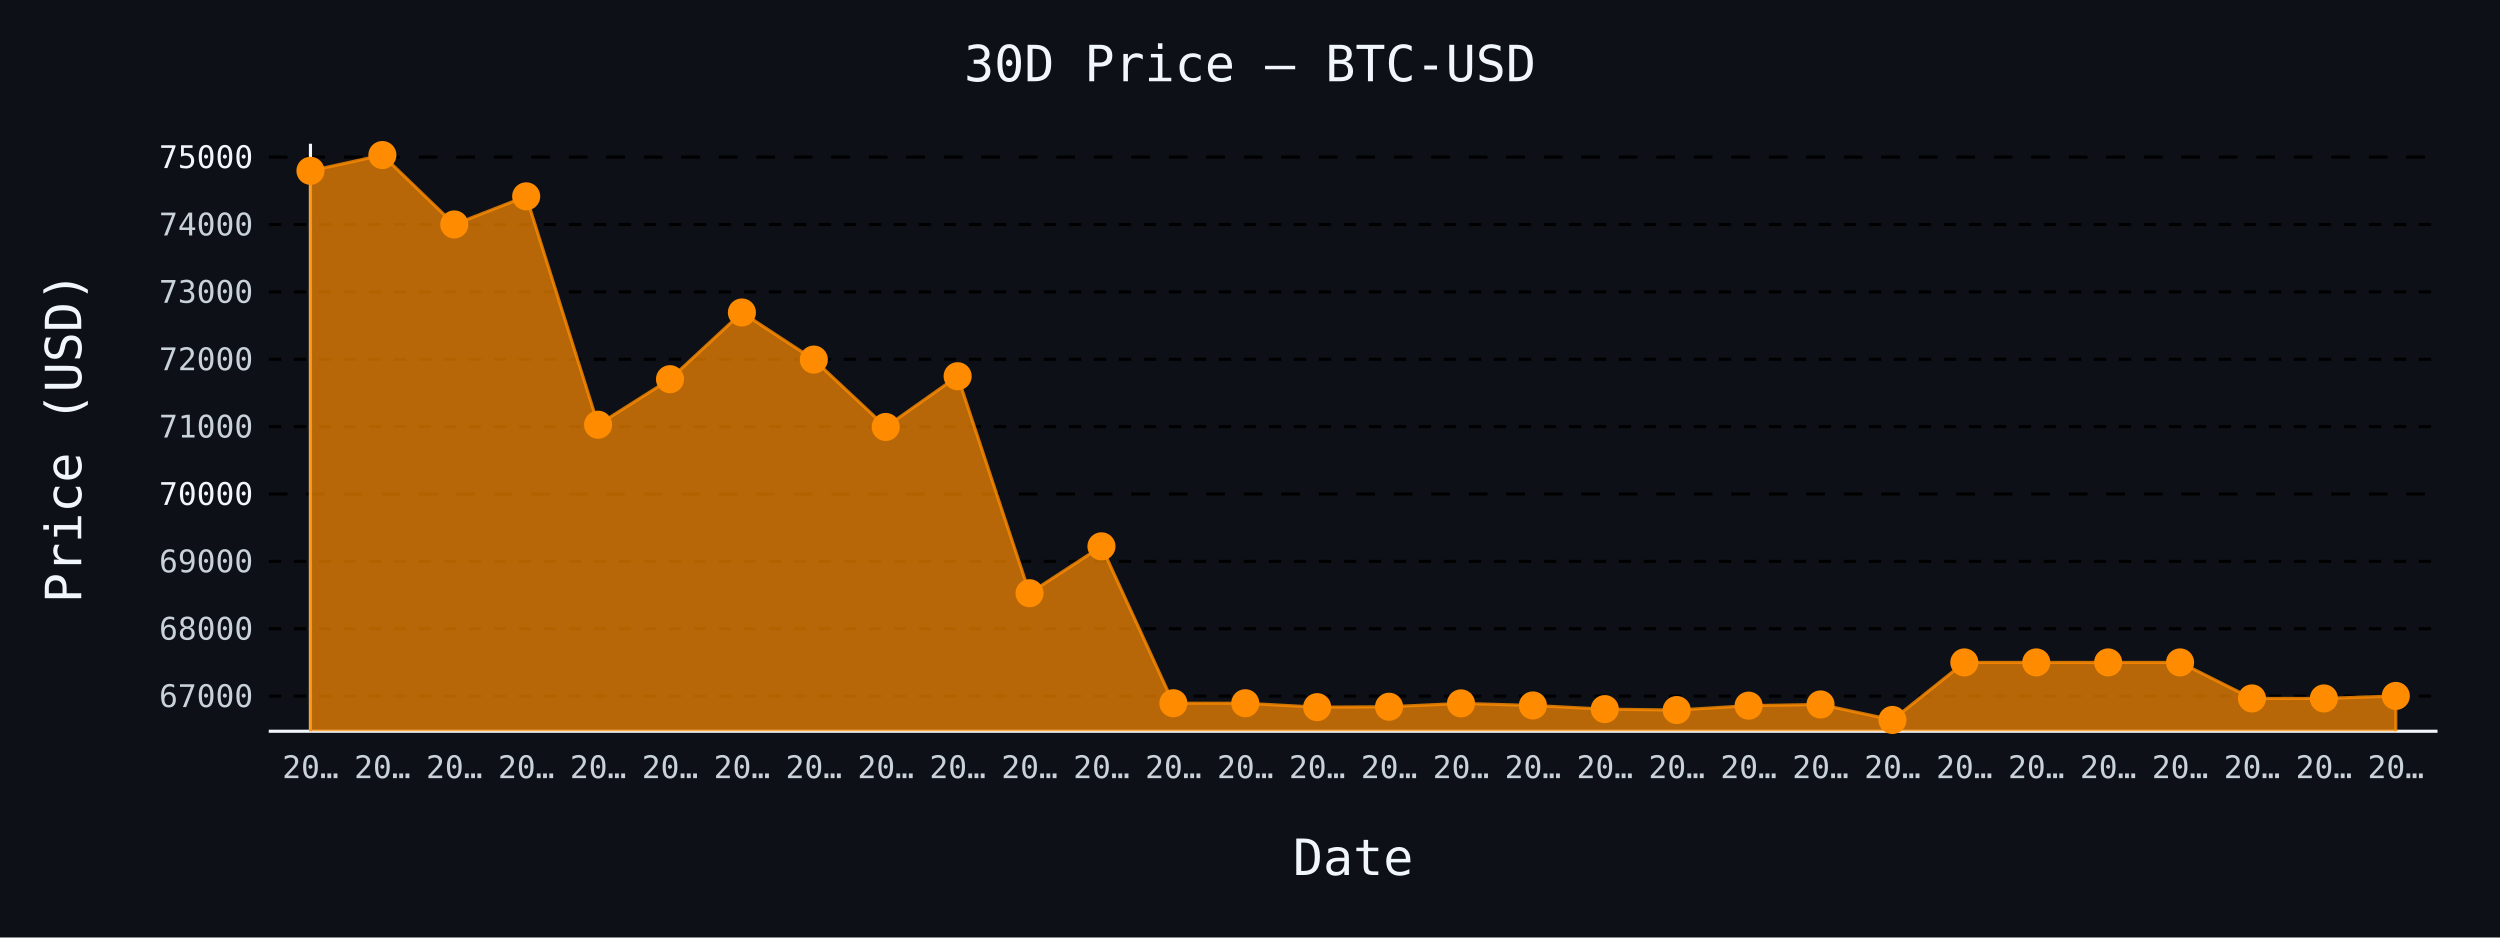
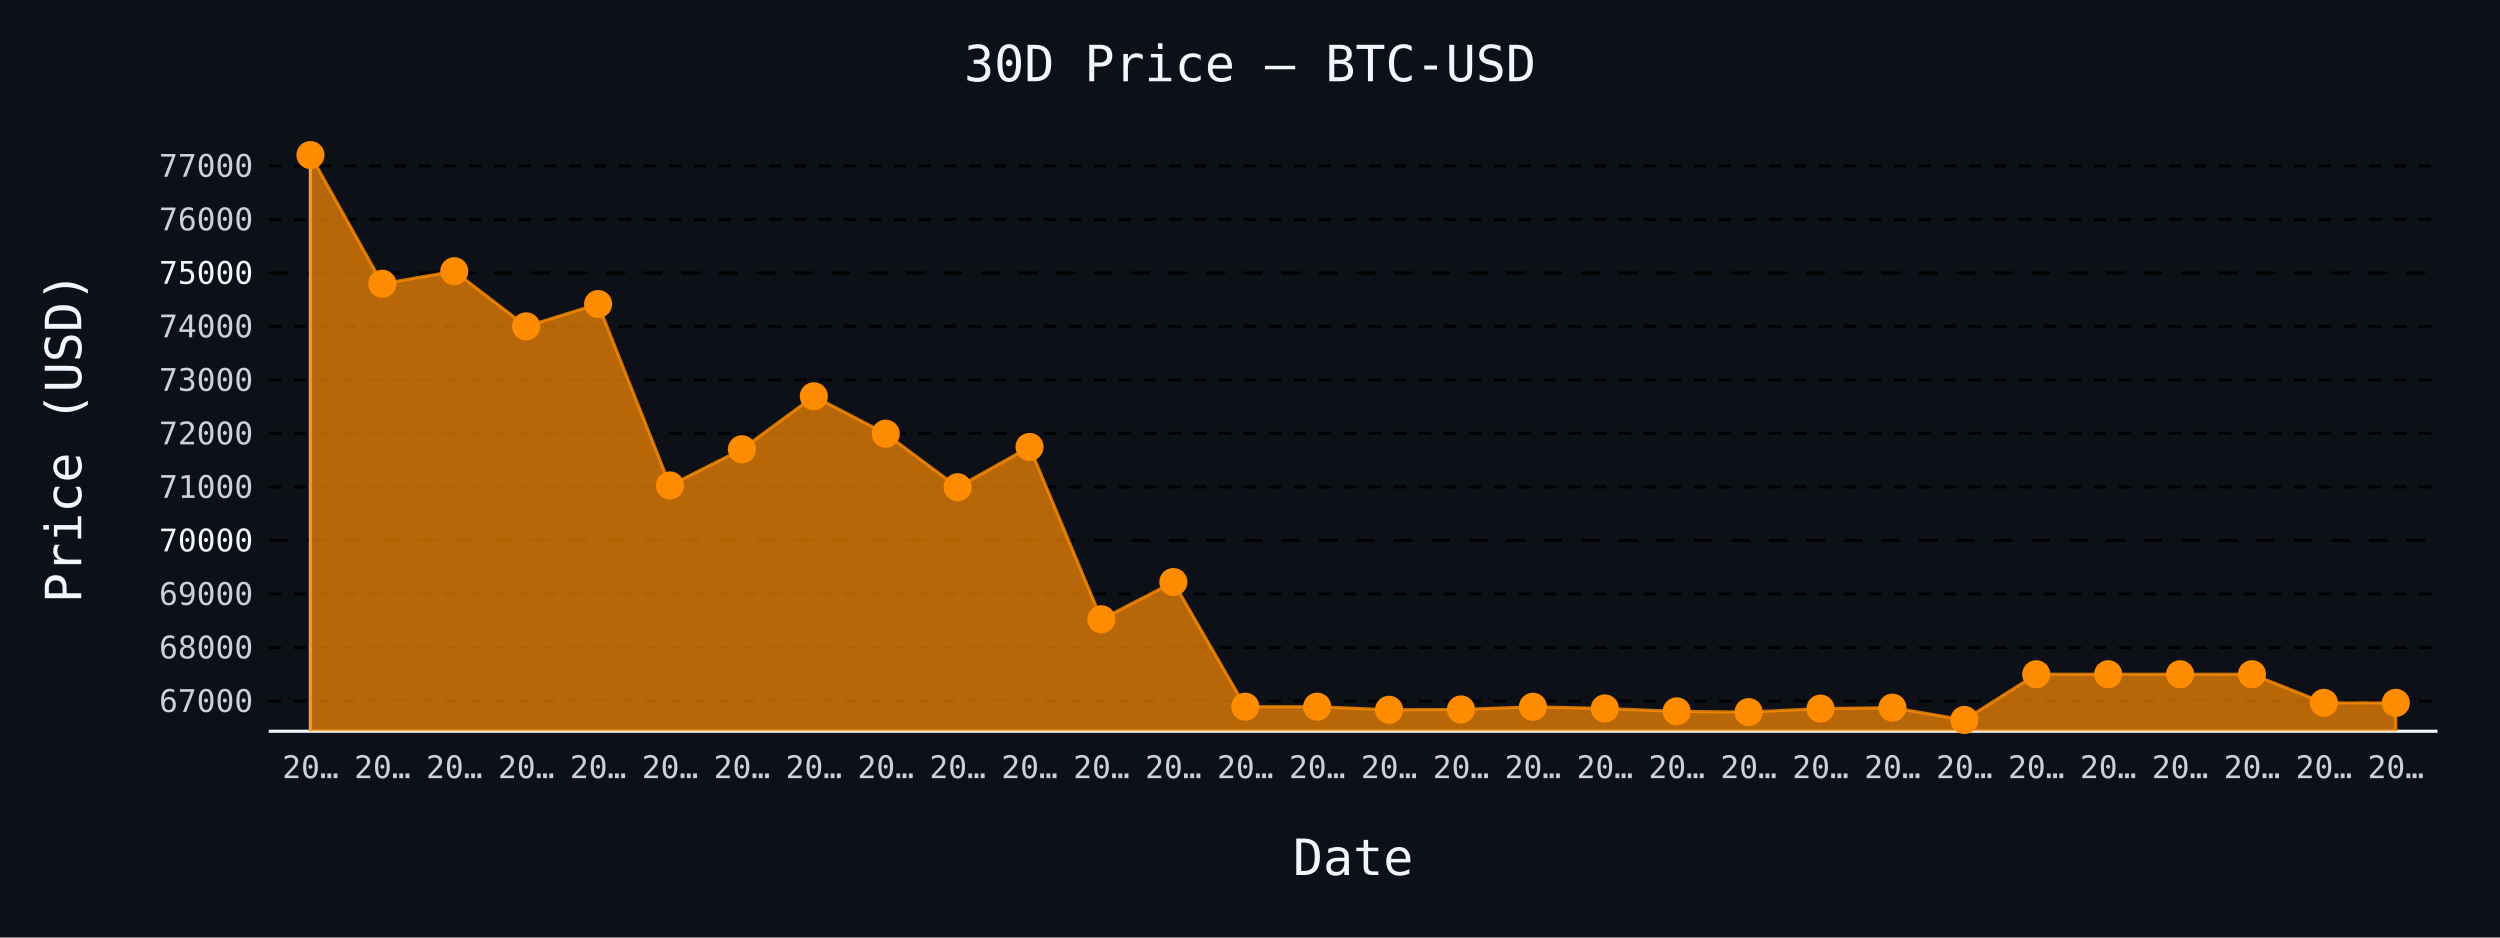
- <svg xmlns="http://www.w3.org/2000/svg" id="chart-65fff25d-e7f0-47bb-bd01-aee1f1c0218b" class="pygal-chart" viewBox="0 0 800 300">
+ <svg xmlns="http://www.w3.org/2000/svg" id="chart-9174a870-4eb8-4646-8865-e2bd9560ceb8" class="pygal-chart" viewBox="0 0 800 300">
  <defs>
-     <style type="text/css">#chart-65fff25d-e7f0-47bb-bd01-aee1f1c0218b{-webkit-user-select:none;-webkit-font-smoothing:antialiased;font-family:monospace}#chart-65fff25d-e7f0-47bb-bd01-aee1f1c0218b .title{font-family:monospace;font-size:16px}#chart-65fff25d-e7f0-47bb-bd01-aee1f1c0218b .legends .legend text{font-family:monospace;font-size:14px}#chart-65fff25d-e7f0-47bb-bd01-aee1f1c0218b .axis text{font-family:monospace;font-size:10px}#chart-65fff25d-e7f0-47bb-bd01-aee1f1c0218b .axis text.major{font-family:monospace;font-size:10px}#chart-65fff25d-e7f0-47bb-bd01-aee1f1c0218b .text-overlay text.value{font-family:monospace;font-size:16px}#chart-65fff25d-e7f0-47bb-bd01-aee1f1c0218b .text-overlay text.label{font-family:monospace;font-size:10px}#chart-65fff25d-e7f0-47bb-bd01-aee1f1c0218b .tooltip{font-family:monospace;font-size:14px}#chart-65fff25d-e7f0-47bb-bd01-aee1f1c0218b text.no_data{font-family:monospace;font-size:64px}
- #chart-65fff25d-e7f0-47bb-bd01-aee1f1c0218b{background-color:#0d1117}#chart-65fff25d-e7f0-47bb-bd01-aee1f1c0218b path,#chart-65fff25d-e7f0-47bb-bd01-aee1f1c0218b line,#chart-65fff25d-e7f0-47bb-bd01-aee1f1c0218b rect,#chart-65fff25d-e7f0-47bb-bd01-aee1f1c0218b circle{-webkit-transition:150ms;-moz-transition:150ms;transition:150ms}#chart-65fff25d-e7f0-47bb-bd01-aee1f1c0218b .graph &gt; .background{fill:#0d1117}#chart-65fff25d-e7f0-47bb-bd01-aee1f1c0218b .plot &gt; .background{fill:#0d1117}#chart-65fff25d-e7f0-47bb-bd01-aee1f1c0218b .graph{fill:#c9d1d9}#chart-65fff25d-e7f0-47bb-bd01-aee1f1c0218b text.no_data{fill:#f0f6fc}#chart-65fff25d-e7f0-47bb-bd01-aee1f1c0218b .title{fill:#f0f6fc}#chart-65fff25d-e7f0-47bb-bd01-aee1f1c0218b .legends .legend text{fill:#c9d1d9}#chart-65fff25d-e7f0-47bb-bd01-aee1f1c0218b .legends .legend:hover text{fill:#f0f6fc}#chart-65fff25d-e7f0-47bb-bd01-aee1f1c0218b .axis .line{stroke:#f0f6fc}#chart-65fff25d-e7f0-47bb-bd01-aee1f1c0218b .axis .guide.line{stroke:#8b949e}#chart-65fff25d-e7f0-47bb-bd01-aee1f1c0218b .axis .major.line{stroke:#c9d1d9}#chart-65fff25d-e7f0-47bb-bd01-aee1f1c0218b .axis text.major{fill:#f0f6fc}#chart-65fff25d-e7f0-47bb-bd01-aee1f1c0218b .axis.y .guides:hover .guide.line,#chart-65fff25d-e7f0-47bb-bd01-aee1f1c0218b .line-graph .axis.x .guides:hover .guide.line,#chart-65fff25d-e7f0-47bb-bd01-aee1f1c0218b .stackedline-graph .axis.x .guides:hover .guide.line,#chart-65fff25d-e7f0-47bb-bd01-aee1f1c0218b .xy-graph .axis.x .guides:hover .guide.line{stroke:#f0f6fc}#chart-65fff25d-e7f0-47bb-bd01-aee1f1c0218b .axis .guides:hover text{fill:#f0f6fc}#chart-65fff25d-e7f0-47bb-bd01-aee1f1c0218b .reactive{fill-opacity:.7;stroke-opacity:.8;stroke-width:1}#chart-65fff25d-e7f0-47bb-bd01-aee1f1c0218b .ci{stroke:#c9d1d9}#chart-65fff25d-e7f0-47bb-bd01-aee1f1c0218b .reactive.active,#chart-65fff25d-e7f0-47bb-bd01-aee1f1c0218b .active .reactive{fill-opacity:.8;stroke-opacity:.9;stroke-width:4}#chart-65fff25d-e7f0-47bb-bd01-aee1f1c0218b .ci .reactive.active{stroke-width:1.5}#chart-65fff25d-e7f0-47bb-bd01-aee1f1c0218b .series text{fill:#f0f6fc}#chart-65fff25d-e7f0-47bb-bd01-aee1f1c0218b .tooltip rect{fill:#0d1117;stroke:#f0f6fc;-webkit-transition:opacity 150ms;-moz-transition:opacity 150ms;transition:opacity 150ms}#chart-65fff25d-e7f0-47bb-bd01-aee1f1c0218b .tooltip .label{fill:#c9d1d9}#chart-65fff25d-e7f0-47bb-bd01-aee1f1c0218b .tooltip .label{fill:#c9d1d9}#chart-65fff25d-e7f0-47bb-bd01-aee1f1c0218b .tooltip .legend{font-size:.8em;fill:#8b949e}#chart-65fff25d-e7f0-47bb-bd01-aee1f1c0218b .tooltip .x_label{font-size:.6em;fill:#f0f6fc}#chart-65fff25d-e7f0-47bb-bd01-aee1f1c0218b .tooltip .xlink{font-size:.5em;text-decoration:underline}#chart-65fff25d-e7f0-47bb-bd01-aee1f1c0218b .tooltip .value{font-size:1.5em}#chart-65fff25d-e7f0-47bb-bd01-aee1f1c0218b .bound{font-size:.5em}#chart-65fff25d-e7f0-47bb-bd01-aee1f1c0218b .max-value{font-size:.75em;fill:#8b949e}#chart-65fff25d-e7f0-47bb-bd01-aee1f1c0218b .map-element{fill:#0d1117;stroke:#8b949e !important}#chart-65fff25d-e7f0-47bb-bd01-aee1f1c0218b .map-element .reactive{fill-opacity:inherit;stroke-opacity:inherit}#chart-65fff25d-e7f0-47bb-bd01-aee1f1c0218b .color-0,#chart-65fff25d-e7f0-47bb-bd01-aee1f1c0218b .color-0 a:visited{stroke:#ff8c00;fill:#ff8c00}#chart-65fff25d-e7f0-47bb-bd01-aee1f1c0218b .text-overlay .color-0 text{fill:black}
- #chart-65fff25d-e7f0-47bb-bd01-aee1f1c0218b text.no_data{text-anchor:middle}#chart-65fff25d-e7f0-47bb-bd01-aee1f1c0218b .guide.line{fill:none}#chart-65fff25d-e7f0-47bb-bd01-aee1f1c0218b .centered{text-anchor:middle}#chart-65fff25d-e7f0-47bb-bd01-aee1f1c0218b .title{text-anchor:middle}#chart-65fff25d-e7f0-47bb-bd01-aee1f1c0218b .legends .legend text{fill-opacity:1}#chart-65fff25d-e7f0-47bb-bd01-aee1f1c0218b .axis.x text{text-anchor:middle}#chart-65fff25d-e7f0-47bb-bd01-aee1f1c0218b .axis.x:not(.web) text[transform]{text-anchor:start}#chart-65fff25d-e7f0-47bb-bd01-aee1f1c0218b .axis.x:not(.web) text[transform].backwards{text-anchor:end}#chart-65fff25d-e7f0-47bb-bd01-aee1f1c0218b .axis.y text{text-anchor:end}#chart-65fff25d-e7f0-47bb-bd01-aee1f1c0218b .axis.y text[transform].backwards{text-anchor:start}#chart-65fff25d-e7f0-47bb-bd01-aee1f1c0218b .axis.y2 text{text-anchor:start}#chart-65fff25d-e7f0-47bb-bd01-aee1f1c0218b .axis.y2 text[transform].backwards{text-anchor:end}#chart-65fff25d-e7f0-47bb-bd01-aee1f1c0218b .axis .guide.line{stroke-dasharray:4,4;stroke:black}#chart-65fff25d-e7f0-47bb-bd01-aee1f1c0218b .axis .major.guide.line{stroke-dasharray:6,6;stroke:black}#chart-65fff25d-e7f0-47bb-bd01-aee1f1c0218b .horizontal .axis.y .guide.line,#chart-65fff25d-e7f0-47bb-bd01-aee1f1c0218b .horizontal .axis.y2 .guide.line,#chart-65fff25d-e7f0-47bb-bd01-aee1f1c0218b .vertical .axis.x .guide.line{opacity:0}#chart-65fff25d-e7f0-47bb-bd01-aee1f1c0218b .horizontal .axis.always_show .guide.line,#chart-65fff25d-e7f0-47bb-bd01-aee1f1c0218b .vertical .axis.always_show .guide.line{opacity:1 !important}#chart-65fff25d-e7f0-47bb-bd01-aee1f1c0218b .axis.y .guides:hover .guide.line,#chart-65fff25d-e7f0-47bb-bd01-aee1f1c0218b .axis.y2 .guides:hover .guide.line,#chart-65fff25d-e7f0-47bb-bd01-aee1f1c0218b .axis.x .guides:hover .guide.line{opacity:1}#chart-65fff25d-e7f0-47bb-bd01-aee1f1c0218b .axis .guides:hover text{opacity:1}#chart-65fff25d-e7f0-47bb-bd01-aee1f1c0218b .nofill{fill:none}#chart-65fff25d-e7f0-47bb-bd01-aee1f1c0218b .subtle-fill{fill-opacity:.2}#chart-65fff25d-e7f0-47bb-bd01-aee1f1c0218b .dot{stroke-width:1px;fill-opacity:1;stroke-opacity:1}#chart-65fff25d-e7f0-47bb-bd01-aee1f1c0218b .dot.active{stroke-width:5px}#chart-65fff25d-e7f0-47bb-bd01-aee1f1c0218b .dot.negative{fill:transparent}#chart-65fff25d-e7f0-47bb-bd01-aee1f1c0218b text,#chart-65fff25d-e7f0-47bb-bd01-aee1f1c0218b tspan{stroke:none !important}#chart-65fff25d-e7f0-47bb-bd01-aee1f1c0218b .series text.active{opacity:1}#chart-65fff25d-e7f0-47bb-bd01-aee1f1c0218b .tooltip rect{fill-opacity:.95;stroke-width:.5}#chart-65fff25d-e7f0-47bb-bd01-aee1f1c0218b .tooltip text{fill-opacity:1}#chart-65fff25d-e7f0-47bb-bd01-aee1f1c0218b .showable{visibility:hidden}#chart-65fff25d-e7f0-47bb-bd01-aee1f1c0218b .showable.shown{visibility:visible}#chart-65fff25d-e7f0-47bb-bd01-aee1f1c0218b .gauge-background{fill:rgba(229,229,229,1);stroke:none}#chart-65fff25d-e7f0-47bb-bd01-aee1f1c0218b .bg-lines{stroke:#0d1117;stroke-width:2px}</style>
+     <style type="text/css">#chart-9174a870-4eb8-4646-8865-e2bd9560ceb8{-webkit-user-select:none;-webkit-font-smoothing:antialiased;font-family:monospace}#chart-9174a870-4eb8-4646-8865-e2bd9560ceb8 .title{font-family:monospace;font-size:16px}#chart-9174a870-4eb8-4646-8865-e2bd9560ceb8 .legends .legend text{font-family:monospace;font-size:14px}#chart-9174a870-4eb8-4646-8865-e2bd9560ceb8 .axis text{font-family:monospace;font-size:10px}#chart-9174a870-4eb8-4646-8865-e2bd9560ceb8 .axis text.major{font-family:monospace;font-size:10px}#chart-9174a870-4eb8-4646-8865-e2bd9560ceb8 .text-overlay text.value{font-family:monospace;font-size:16px}#chart-9174a870-4eb8-4646-8865-e2bd9560ceb8 .text-overlay text.label{font-family:monospace;font-size:10px}#chart-9174a870-4eb8-4646-8865-e2bd9560ceb8 .tooltip{font-family:monospace;font-size:14px}#chart-9174a870-4eb8-4646-8865-e2bd9560ceb8 text.no_data{font-family:monospace;font-size:64px}
+ #chart-9174a870-4eb8-4646-8865-e2bd9560ceb8{background-color:#0d1117}#chart-9174a870-4eb8-4646-8865-e2bd9560ceb8 path,#chart-9174a870-4eb8-4646-8865-e2bd9560ceb8 line,#chart-9174a870-4eb8-4646-8865-e2bd9560ceb8 rect,#chart-9174a870-4eb8-4646-8865-e2bd9560ceb8 circle{-webkit-transition:150ms;-moz-transition:150ms;transition:150ms}#chart-9174a870-4eb8-4646-8865-e2bd9560ceb8 .graph &gt; .background{fill:#0d1117}#chart-9174a870-4eb8-4646-8865-e2bd9560ceb8 .plot &gt; .background{fill:#0d1117}#chart-9174a870-4eb8-4646-8865-e2bd9560ceb8 .graph{fill:#c9d1d9}#chart-9174a870-4eb8-4646-8865-e2bd9560ceb8 text.no_data{fill:#f0f6fc}#chart-9174a870-4eb8-4646-8865-e2bd9560ceb8 .title{fill:#f0f6fc}#chart-9174a870-4eb8-4646-8865-e2bd9560ceb8 .legends .legend text{fill:#c9d1d9}#chart-9174a870-4eb8-4646-8865-e2bd9560ceb8 .legends .legend:hover text{fill:#f0f6fc}#chart-9174a870-4eb8-4646-8865-e2bd9560ceb8 .axis .line{stroke:#f0f6fc}#chart-9174a870-4eb8-4646-8865-e2bd9560ceb8 .axis .guide.line{stroke:#8b949e}#chart-9174a870-4eb8-4646-8865-e2bd9560ceb8 .axis .major.line{stroke:#c9d1d9}#chart-9174a870-4eb8-4646-8865-e2bd9560ceb8 .axis text.major{fill:#f0f6fc}#chart-9174a870-4eb8-4646-8865-e2bd9560ceb8 .axis.y .guides:hover .guide.line,#chart-9174a870-4eb8-4646-8865-e2bd9560ceb8 .line-graph .axis.x .guides:hover .guide.line,#chart-9174a870-4eb8-4646-8865-e2bd9560ceb8 .stackedline-graph .axis.x .guides:hover .guide.line,#chart-9174a870-4eb8-4646-8865-e2bd9560ceb8 .xy-graph .axis.x .guides:hover .guide.line{stroke:#f0f6fc}#chart-9174a870-4eb8-4646-8865-e2bd9560ceb8 .axis .guides:hover text{fill:#f0f6fc}#chart-9174a870-4eb8-4646-8865-e2bd9560ceb8 .reactive{fill-opacity:.7;stroke-opacity:.8;stroke-width:1}#chart-9174a870-4eb8-4646-8865-e2bd9560ceb8 .ci{stroke:#c9d1d9}#chart-9174a870-4eb8-4646-8865-e2bd9560ceb8 .reactive.active,#chart-9174a870-4eb8-4646-8865-e2bd9560ceb8 .active .reactive{fill-opacity:.8;stroke-opacity:.9;stroke-width:4}#chart-9174a870-4eb8-4646-8865-e2bd9560ceb8 .ci .reactive.active{stroke-width:1.5}#chart-9174a870-4eb8-4646-8865-e2bd9560ceb8 .series text{fill:#f0f6fc}#chart-9174a870-4eb8-4646-8865-e2bd9560ceb8 .tooltip rect{fill:#0d1117;stroke:#f0f6fc;-webkit-transition:opacity 150ms;-moz-transition:opacity 150ms;transition:opacity 150ms}#chart-9174a870-4eb8-4646-8865-e2bd9560ceb8 .tooltip .label{fill:#c9d1d9}#chart-9174a870-4eb8-4646-8865-e2bd9560ceb8 .tooltip .label{fill:#c9d1d9}#chart-9174a870-4eb8-4646-8865-e2bd9560ceb8 .tooltip .legend{font-size:.8em;fill:#8b949e}#chart-9174a870-4eb8-4646-8865-e2bd9560ceb8 .tooltip .x_label{font-size:.6em;fill:#f0f6fc}#chart-9174a870-4eb8-4646-8865-e2bd9560ceb8 .tooltip .xlink{font-size:.5em;text-decoration:underline}#chart-9174a870-4eb8-4646-8865-e2bd9560ceb8 .tooltip .value{font-size:1.5em}#chart-9174a870-4eb8-4646-8865-e2bd9560ceb8 .bound{font-size:.5em}#chart-9174a870-4eb8-4646-8865-e2bd9560ceb8 .max-value{font-size:.75em;fill:#8b949e}#chart-9174a870-4eb8-4646-8865-e2bd9560ceb8 .map-element{fill:#0d1117;stroke:#8b949e !important}#chart-9174a870-4eb8-4646-8865-e2bd9560ceb8 .map-element .reactive{fill-opacity:inherit;stroke-opacity:inherit}#chart-9174a870-4eb8-4646-8865-e2bd9560ceb8 .color-0,#chart-9174a870-4eb8-4646-8865-e2bd9560ceb8 .color-0 a:visited{stroke:#ff8c00;fill:#ff8c00}#chart-9174a870-4eb8-4646-8865-e2bd9560ceb8 .text-overlay .color-0 text{fill:black}
+ #chart-9174a870-4eb8-4646-8865-e2bd9560ceb8 text.no_data{text-anchor:middle}#chart-9174a870-4eb8-4646-8865-e2bd9560ceb8 .guide.line{fill:none}#chart-9174a870-4eb8-4646-8865-e2bd9560ceb8 .centered{text-anchor:middle}#chart-9174a870-4eb8-4646-8865-e2bd9560ceb8 .title{text-anchor:middle}#chart-9174a870-4eb8-4646-8865-e2bd9560ceb8 .legends .legend text{fill-opacity:1}#chart-9174a870-4eb8-4646-8865-e2bd9560ceb8 .axis.x text{text-anchor:middle}#chart-9174a870-4eb8-4646-8865-e2bd9560ceb8 .axis.x:not(.web) text[transform]{text-anchor:start}#chart-9174a870-4eb8-4646-8865-e2bd9560ceb8 .axis.x:not(.web) text[transform].backwards{text-anchor:end}#chart-9174a870-4eb8-4646-8865-e2bd9560ceb8 .axis.y text{text-anchor:end}#chart-9174a870-4eb8-4646-8865-e2bd9560ceb8 .axis.y text[transform].backwards{text-anchor:start}#chart-9174a870-4eb8-4646-8865-e2bd9560ceb8 .axis.y2 text{text-anchor:start}#chart-9174a870-4eb8-4646-8865-e2bd9560ceb8 .axis.y2 text[transform].backwards{text-anchor:end}#chart-9174a870-4eb8-4646-8865-e2bd9560ceb8 .axis .guide.line{stroke-dasharray:4,4;stroke:black}#chart-9174a870-4eb8-4646-8865-e2bd9560ceb8 .axis .major.guide.line{stroke-dasharray:6,6;stroke:black}#chart-9174a870-4eb8-4646-8865-e2bd9560ceb8 .horizontal .axis.y .guide.line,#chart-9174a870-4eb8-4646-8865-e2bd9560ceb8 .horizontal .axis.y2 .guide.line,#chart-9174a870-4eb8-4646-8865-e2bd9560ceb8 .vertical .axis.x .guide.line{opacity:0}#chart-9174a870-4eb8-4646-8865-e2bd9560ceb8 .horizontal .axis.always_show .guide.line,#chart-9174a870-4eb8-4646-8865-e2bd9560ceb8 .vertical .axis.always_show .guide.line{opacity:1 !important}#chart-9174a870-4eb8-4646-8865-e2bd9560ceb8 .axis.y .guides:hover .guide.line,#chart-9174a870-4eb8-4646-8865-e2bd9560ceb8 .axis.y2 .guides:hover .guide.line,#chart-9174a870-4eb8-4646-8865-e2bd9560ceb8 .axis.x .guides:hover .guide.line{opacity:1}#chart-9174a870-4eb8-4646-8865-e2bd9560ceb8 .axis .guides:hover text{opacity:1}#chart-9174a870-4eb8-4646-8865-e2bd9560ceb8 .nofill{fill:none}#chart-9174a870-4eb8-4646-8865-e2bd9560ceb8 .subtle-fill{fill-opacity:.2}#chart-9174a870-4eb8-4646-8865-e2bd9560ceb8 .dot{stroke-width:1px;fill-opacity:1;stroke-opacity:1}#chart-9174a870-4eb8-4646-8865-e2bd9560ceb8 .dot.active{stroke-width:5px}#chart-9174a870-4eb8-4646-8865-e2bd9560ceb8 .dot.negative{fill:transparent}#chart-9174a870-4eb8-4646-8865-e2bd9560ceb8 text,#chart-9174a870-4eb8-4646-8865-e2bd9560ceb8 tspan{stroke:none !important}#chart-9174a870-4eb8-4646-8865-e2bd9560ceb8 .series text.active{opacity:1}#chart-9174a870-4eb8-4646-8865-e2bd9560ceb8 .tooltip rect{fill-opacity:.95;stroke-width:.5}#chart-9174a870-4eb8-4646-8865-e2bd9560ceb8 .tooltip text{fill-opacity:1}#chart-9174a870-4eb8-4646-8865-e2bd9560ceb8 .showable{visibility:hidden}#chart-9174a870-4eb8-4646-8865-e2bd9560ceb8 .showable.shown{visibility:visible}#chart-9174a870-4eb8-4646-8865-e2bd9560ceb8 .gauge-background{fill:rgba(229,229,229,1);stroke:none}#chart-9174a870-4eb8-4646-8865-e2bd9560ceb8 .bg-lines{stroke:#0d1117;stroke-width:2px}</style>
  </defs>
  <g class="graph line-graph vertical">
    <rect x="0" y="0" width="800" height="300" class="background" />
    <g transform="translate(86, 46)" class="plot">
      <rect x="0" y="0" width="694.0" height="188" class="background" />
      <g class="axis y always_show">
        <path d="M0 188 h694" class="line" />
        <g class="guides">
-           <path d="M0 176.753 h694" class="guide line" />
-           <text x="-5" y="180.253" class="">67000</text>
-         </g>
-         <g class="guides">
-           <path d="M0 155.194 h694" class="guide line" />
-           <text x="-5" y="158.694" class="">68000</text>
-         </g>
-         <g class="guides">
-           <path d="M0 133.636 h694" class="guide line" />
-           <text x="-5" y="137.136" class="">69000</text>
-         </g>
-         <g class="guides">
-           <path d="M0 112.077 h694" class="major guide line" />
-           <text x="-5" y="115.577" class="major">70000</text>
-         </g>
-         <g class="guides">
-           <path d="M0 90.518 h694" class="guide line" />
-           <text x="-5" y="94.018" class="">71000</text>
-         </g>
-         <g class="guides">
-           <path d="M0 68.96 h694" class="guide line" />
-           <text x="-5" y="72.46" class="">72000</text>
-         </g>
-         <g class="guides">
-           <path d="M0 47.401 h694" class="guide line" />
-           <text x="-5" y="50.901" class="">73000</text>
-         </g>
-         <g class="guides">
-           <path d="M0 25.842 h694" class="guide line" />
-           <text x="-5" y="29.342" class="">74000</text>
-         </g>
-         <g class="guides">
-           <path d="M0 4.284 h694" class="major guide line" />
-           <text x="-5" y="7.784" class="major">75000</text>
+           <path d="M0 178.322 h694" class="guide line" />
+           <text x="-5" y="181.822" class="">67000</text>
+         </g>
+         <g class="guides">
+           <path d="M0 161.198 h694" class="guide line" />
+           <text x="-5" y="164.698" class="">68000</text>
+         </g>
+         <g class="guides">
+           <path d="M0 144.073 h694" class="guide line" />
+           <text x="-5" y="147.573" class="">69000</text>
+         </g>
+         <g class="guides">
+           <path d="M0 126.948 h694" class="major guide line" />
+           <text x="-5" y="130.448" class="major">70000</text>
+         </g>
+         <g class="guides">
+           <path d="M0 109.823 h694" class="guide line" />
+           <text x="-5" y="113.323" class="">71000</text>
+         </g>
+         <g class="guides">
+           <path d="M0 92.699 h694" class="guide line" />
+           <text x="-5" y="96.199" class="">72000</text>
+         </g>
+         <g class="guides">
+           <path d="M0 75.574 h694" class="guide line" />
+           <text x="-5" y="79.074" class="">73000</text>
+         </g>
+         <g class="guides">
+           <path d="M0 58.449 h694" class="guide line" />
+           <text x="-5" y="61.949" class="">74000</text>
+         </g>
+         <g class="guides">
+           <path d="M0 41.324 h694" class="major guide line" />
+           <text x="-5" y="44.824" class="major">75000</text>
+         </g>
+         <g class="guides">
+           <path d="M0 24.199 h694" class="guide line" />
+           <text x="-5" y="27.699" class="">76000</text>
+         </g>
+         <g class="guides">
+           <path d="M0 7.075 h694" class="guide line" />
+           <text x="-5" y="10.575" class="">77000</text>
        </g>
      </g>
      <g class="axis x">
        <g class="guides">
          <path d="M13.346 0 v188" class="line" />
          <text x="13.346" y="203.0" class="">20…</text>
        </g>
        <g class="guides">
          <path d="M36.357 0 v188" class="guide line" />
          <text x="36.357" y="203.0" class="">20…</text>
        </g>
        <g class="guides">
          <path d="M59.367 0 v188" class="guide line" />
          <text x="59.367" y="203.0" class="">20…</text>
        </g>
        <g class="guides">
          <path d="M82.378 0 v188" class="guide line" />
          <text x="82.378" y="203.0" class="">20…</text>
        </g>
        <g class="guides">
          <path d="M105.389 0 v188" class="guide line" />
          <text x="105.389" y="203.0" class="">20…</text>
        </g>
        <g class="guides">
          <path d="M128.399 0 v188" class="guide line" />
          <text x="128.399" y="203.0" class="">20…</text>
        </g>
        <g class="guides">
          <path d="M151.41 0 v188" class="guide line" />
          <text x="151.41" y="203.0" class="">20…</text>
        </g>
        <g class="guides">
          <path d="M174.42 0 v188" class="guide line" />
          <text x="174.42" y="203.0" class="">20…</text>
        </g>
        <g class="guides">
          <path d="M197.431 0 v188" class="guide line" />
          <text x="197.431" y="203.0" class="">20…</text>
        </g>
        <g class="guides">
          <path d="M220.442 0 v188" class="guide line" />
          <text x="220.442" y="203.0" class="">20…</text>
        </g>
        <g class="guides">
          <path d="M243.452 0 v188" class="guide line" />
          <text x="243.452" y="203.0" class="">20…</text>
        </g>
        <g class="guides">
          <path d="M266.463 0 v188" class="guide line" />
          <text x="266.463" y="203.0" class="">20…</text>
        </g>
        <g class="guides">
          <path d="M289.473 0 v188" class="guide line" />
          <text x="289.473" y="203.0" class="">20…</text>
        </g>
        <g class="guides">
          <path d="M312.484 0 v188" class="guide line" />
          <text x="312.484" y="203.0" class="">20…</text>
        </g>
        <g class="guides">
          <path d="M335.495 0 v188" class="guide line" />
          <text x="335.495" y="203.0" class="">20…</text>
        </g>
        <g class="guides">
          <path d="M358.505 0 v188" class="guide line" />
          <text x="358.505" y="203.0" class="">20…</text>
        </g>
        <g class="guides">
          <path d="M381.516 0 v188" class="guide line" />
          <text x="381.516" y="203.0" class="">20…</text>
        </g>
        <g class="guides">
          <path d="M404.527 0 v188" class="guide line" />
          <text x="404.527" y="203.0" class="">20…</text>
        </g>
        <g class="guides">
          <path d="M427.537 0 v188" class="guide line" />
          <text x="427.537" y="203.0" class="">20…</text>
        </g>
        <g class="guides">
          <path d="M450.548 0 v188" class="guide line" />
          <text x="450.548" y="203.0" class="">20…</text>
        </g>
        <g class="guides">
          <path d="M473.558 0 v188" class="guide line" />
          <text x="473.558" y="203.0" class="">20…</text>
        </g>
        <g class="guides">
          <path d="M496.569 0 v188" class="guide line" />
          <text x="496.569" y="203.0" class="">20…</text>
        </g>
        <g class="guides">
          <path d="M519.58 0 v188" class="guide line" />
          <text x="519.58" y="203.0" class="">20…</text>
        </g>
        <g class="guides">
          <path d="M542.59 0 v188" class="guide line" />
          <text x="542.59" y="203.0" class="">20…</text>
        </g>
        <g class="guides">
          <path d="M565.601 0 v188" class="guide line" />
          <text x="565.601" y="203.0" class="">20…</text>
        </g>
        <g class="guides">
          <path d="M588.611 0 v188" class="guide line" />
          <text x="588.611" y="203.0" class="">20…</text>
        </g>
        <g class="guides">
          <path d="M611.622 0 v188" class="guide line" />
          <text x="611.622" y="203.0" class="">20…</text>
        </g>
        <g class="guides">
          <path d="M634.633 0 v188" class="guide line" />
          <text x="634.633" y="203.0" class="">20…</text>
        </g>
        <g class="guides">
          <path d="M657.643 0 v188" class="guide line" />
          <text x="657.643" y="203.0" class="">20…</text>
        </g>
        <g class="guides">
          <path d="M680.654 0 v188" class="guide line" />
          <text x="680.654" y="203.0" class="">20…</text>
        </g>
      </g>
      <g class="series serie-0 color-0">
-         <path d="M13.346 188 L13.346 8.66 36.357 3.615 59.367 25.821 82.378 16.831 105.389 89.915 128.399 75.341 151.41 53.998 174.42 69.067 197.431 90.626 220.442 74.392 243.452 143.833 266.463 128.828 289.473 179.038 312.484 179.038 335.495 180.288 358.505 180.159 381.516 179.081 404.527 179.75 427.537 180.914 450.548 181.215 473.558 179.814 496.569 179.426 519.58 184.385 542.59 165.974 565.601 165.974 588.611 165.974 611.622 165.974 634.633 177.5 657.643 177.5 680.654 176.696 680.654 188" class="line reactive" />
+         <path d="M13.346 188 L13.346 3.615 36.357 44.8 59.367 40.793 82.378 58.432 105.389 51.291 128.399 109.344 151.41 97.767 174.42 80.814 197.431 92.784 220.442 109.909 243.452 97.014 266.463 152.173 289.473 140.254 312.484 180.138 335.495 180.138 358.505 181.131 381.516 181.028 404.527 180.172 427.537 180.703 450.548 181.628 473.558 181.867 496.569 180.754 519.58 180.446 542.59 184.385 565.601 169.76 588.611 169.76 611.622 169.76 634.633 169.76 657.643 178.916 680.654 178.916 680.654 188" class="line reactive" />
      </g>
    </g>
    <g class="titles">
      <text x="400.0" y="26" class="title plot_title">30D Price — BTC-USD</text>
      <text x="433.0" y="280" class="title">Date</text>
      <text x="0" y="166.0" class="title" transform="rotate(-90 0 140)">Price (USD)</text>
    </g>
    <g transform="translate(86, 46)" class="plot overlay">
      <g class="series serie-0 color-0">
        <g class="dots">
-           <circle cx="13.346" cy="8.66" r="4" class="dot reactive tooltip-trigger" />
-         </g>
-         <g class="dots">
-           <circle cx="36.357" cy="3.615" r="4" class="dot reactive tooltip-trigger" />
-         </g>
-         <g class="dots">
-           <circle cx="59.367" cy="25.821" r="4" class="dot reactive tooltip-trigger" />
-         </g>
-         <g class="dots">
-           <circle cx="82.378" cy="16.831" r="4" class="dot reactive tooltip-trigger" />
-         </g>
-         <g class="dots">
-           <circle cx="105.389" cy="89.915" r="4" class="dot reactive tooltip-trigger" />
-         </g>
-         <g class="dots">
-           <circle cx="128.399" cy="75.341" r="4" class="dot reactive tooltip-trigger" />
-         </g>
-         <g class="dots">
-           <circle cx="151.41" cy="53.998" r="4" class="dot reactive tooltip-trigger" />
-         </g>
-         <g class="dots">
-           <circle cx="174.42" cy="69.067" r="4" class="dot reactive tooltip-trigger" />
-         </g>
-         <g class="dots">
-           <circle cx="197.431" cy="90.626" r="4" class="dot reactive tooltip-trigger" />
-         </g>
-         <g class="dots">
-           <circle cx="220.442" cy="74.392" r="4" class="dot reactive tooltip-trigger" />
-         </g>
-         <g class="dots">
-           <circle cx="243.452" cy="143.833" r="4" class="dot reactive tooltip-trigger" />
-         </g>
-         <g class="dots">
-           <circle cx="266.463" cy="128.828" r="4" class="dot reactive tooltip-trigger" />
-         </g>
-         <g class="dots">
-           <circle cx="289.473" cy="179.038" r="4" class="dot reactive tooltip-trigger" />
-         </g>
-         <g class="dots">
-           <circle cx="312.484" cy="179.038" r="4" class="dot reactive tooltip-trigger" />
-         </g>
-         <g class="dots">
-           <circle cx="335.495" cy="180.288" r="4" class="dot reactive tooltip-trigger" />
-         </g>
-         <g class="dots">
-           <circle cx="358.505" cy="180.159" r="4" class="dot reactive tooltip-trigger" />
-         </g>
-         <g class="dots">
-           <circle cx="381.516" cy="179.081" r="4" class="dot reactive tooltip-trigger" />
-         </g>
-         <g class="dots">
-           <circle cx="404.527" cy="179.75" r="4" class="dot reactive tooltip-trigger" />
-         </g>
-         <g class="dots">
-           <circle cx="427.537" cy="180.914" r="4" class="dot reactive tooltip-trigger" />
-         </g>
-         <g class="dots">
-           <circle cx="450.548" cy="181.215" r="4" class="dot reactive tooltip-trigger" />
-         </g>
-         <g class="dots">
-           <circle cx="473.558" cy="179.814" r="4" class="dot reactive tooltip-trigger" />
-         </g>
-         <g class="dots">
-           <circle cx="496.569" cy="179.426" r="4" class="dot reactive tooltip-trigger" />
-         </g>
-         <g class="dots">
-           <circle cx="519.58" cy="184.385" r="4" class="dot reactive tooltip-trigger" />
-         </g>
-         <g class="dots">
-           <circle cx="542.59" cy="165.974" r="4" class="dot reactive tooltip-trigger" />
-         </g>
-         <g class="dots">
-           <circle cx="565.601" cy="165.974" r="4" class="dot reactive tooltip-trigger" />
-         </g>
-         <g class="dots">
-           <circle cx="588.611" cy="165.974" r="4" class="dot reactive tooltip-trigger" />
-         </g>
-         <g class="dots">
-           <circle cx="611.622" cy="165.974" r="4" class="dot reactive tooltip-trigger" />
-         </g>
-         <g class="dots">
-           <circle cx="634.633" cy="177.5" r="4" class="dot reactive tooltip-trigger" />
-         </g>
-         <g class="dots">
-           <circle cx="657.643" cy="177.5" r="4" class="dot reactive tooltip-trigger" />
-         </g>
-         <g class="dots">
-           <circle cx="680.654" cy="176.696" r="4" class="dot reactive tooltip-trigger" />
+           <circle cx="13.346" cy="3.615" r="4" class="dot reactive tooltip-trigger" />
+         </g>
+         <g class="dots">
+           <circle cx="36.357" cy="44.8" r="4" class="dot reactive tooltip-trigger" />
+         </g>
+         <g class="dots">
+           <circle cx="59.367" cy="40.793" r="4" class="dot reactive tooltip-trigger" />
+         </g>
+         <g class="dots">
+           <circle cx="82.378" cy="58.432" r="4" class="dot reactive tooltip-trigger" />
+         </g>
+         <g class="dots">
+           <circle cx="105.389" cy="51.291" r="4" class="dot reactive tooltip-trigger" />
+         </g>
+         <g class="dots">
+           <circle cx="128.399" cy="109.344" r="4" class="dot reactive tooltip-trigger" />
+         </g>
+         <g class="dots">
+           <circle cx="151.41" cy="97.767" r="4" class="dot reactive tooltip-trigger" />
+         </g>
+         <g class="dots">
+           <circle cx="174.42" cy="80.814" r="4" class="dot reactive tooltip-trigger" />
+         </g>
+         <g class="dots">
+           <circle cx="197.431" cy="92.784" r="4" class="dot reactive tooltip-trigger" />
+         </g>
+         <g class="dots">
+           <circle cx="220.442" cy="109.909" r="4" class="dot reactive tooltip-trigger" />
+         </g>
+         <g class="dots">
+           <circle cx="243.452" cy="97.014" r="4" class="dot reactive tooltip-trigger" />
+         </g>
+         <g class="dots">
+           <circle cx="266.463" cy="152.173" r="4" class="dot reactive tooltip-trigger" />
+         </g>
+         <g class="dots">
+           <circle cx="289.473" cy="140.254" r="4" class="dot reactive tooltip-trigger" />
+         </g>
+         <g class="dots">
+           <circle cx="312.484" cy="180.138" r="4" class="dot reactive tooltip-trigger" />
+         </g>
+         <g class="dots">
+           <circle cx="335.495" cy="180.138" r="4" class="dot reactive tooltip-trigger" />
+         </g>
+         <g class="dots">
+           <circle cx="358.505" cy="181.131" r="4" class="dot reactive tooltip-trigger" />
+         </g>
+         <g class="dots">
+           <circle cx="381.516" cy="181.028" r="4" class="dot reactive tooltip-trigger" />
+         </g>
+         <g class="dots">
+           <circle cx="404.527" cy="180.172" r="4" class="dot reactive tooltip-trigger" />
+         </g>
+         <g class="dots">
+           <circle cx="427.537" cy="180.703" r="4" class="dot reactive tooltip-trigger" />
+         </g>
+         <g class="dots">
+           <circle cx="450.548" cy="181.628" r="4" class="dot reactive tooltip-trigger" />
+         </g>
+         <g class="dots">
+           <circle cx="473.558" cy="181.867" r="4" class="dot reactive tooltip-trigger" />
+         </g>
+         <g class="dots">
+           <circle cx="496.569" cy="180.754" r="4" class="dot reactive tooltip-trigger" />
+         </g>
+         <g class="dots">
+           <circle cx="519.58" cy="180.446" r="4" class="dot reactive tooltip-trigger" />
+         </g>
+         <g class="dots">
+           <circle cx="542.59" cy="184.385" r="4" class="dot reactive tooltip-trigger" />
+         </g>
+         <g class="dots">
+           <circle cx="565.601" cy="169.76" r="4" class="dot reactive tooltip-trigger" />
+         </g>
+         <g class="dots">
+           <circle cx="588.611" cy="169.76" r="4" class="dot reactive tooltip-trigger" />
+         </g>
+         <g class="dots">
+           <circle cx="611.622" cy="169.76" r="4" class="dot reactive tooltip-trigger" />
+         </g>
+         <g class="dots">
+           <circle cx="634.633" cy="169.76" r="4" class="dot reactive tooltip-trigger" />
+         </g>
+         <g class="dots">
+           <circle cx="657.643" cy="178.916" r="4" class="dot reactive tooltip-trigger" />
+         </g>
+         <g class="dots">
+           <circle cx="680.654" cy="178.916" r="4" class="dot reactive tooltip-trigger" />
        </g>
      </g>
    </g>
    <g transform="translate(86, 46)" class="plot text-overlay">
      <g class="series serie-0 color-0" />
    </g>
    <g transform="translate(86, 46)" class="plot tooltip-overlay">
      <g transform="translate(0 0)" style="opacity: 0" class="tooltip">
        <rect rx="0" ry="0" width="0" height="0" class="tooltip-box" />
        <g class="text" />
      </g>
    </g>
  </g>
</svg>
